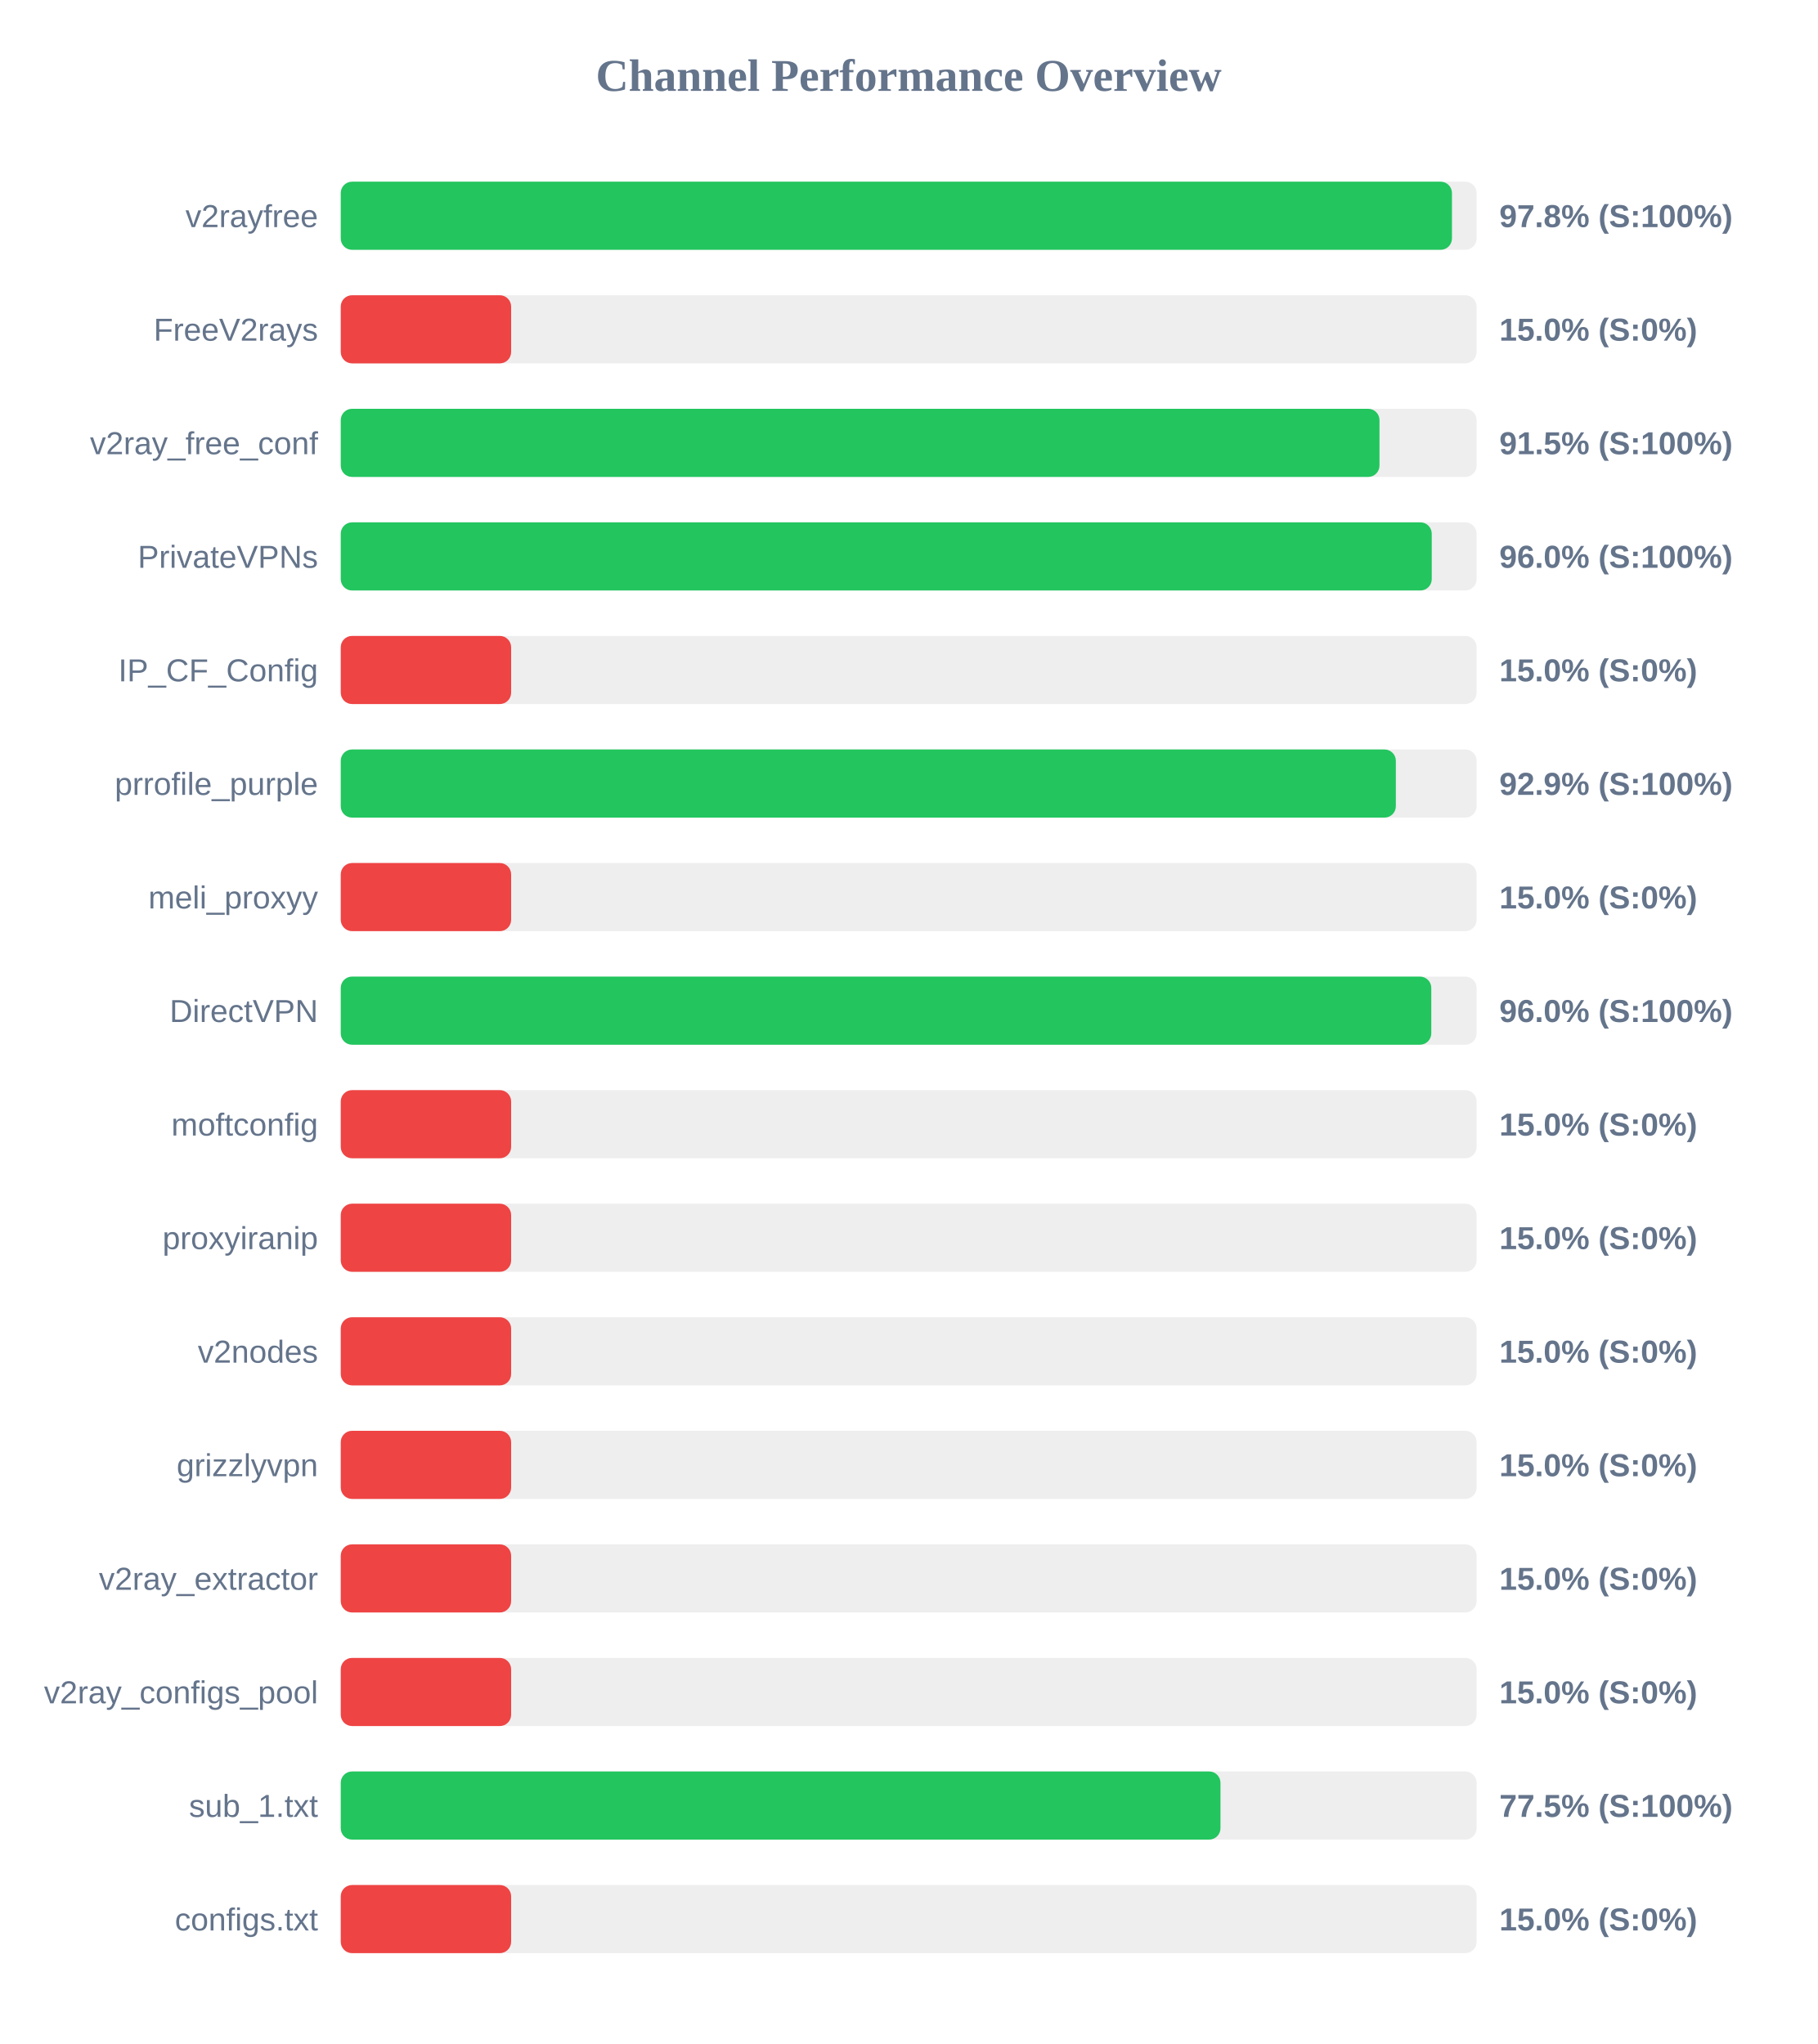
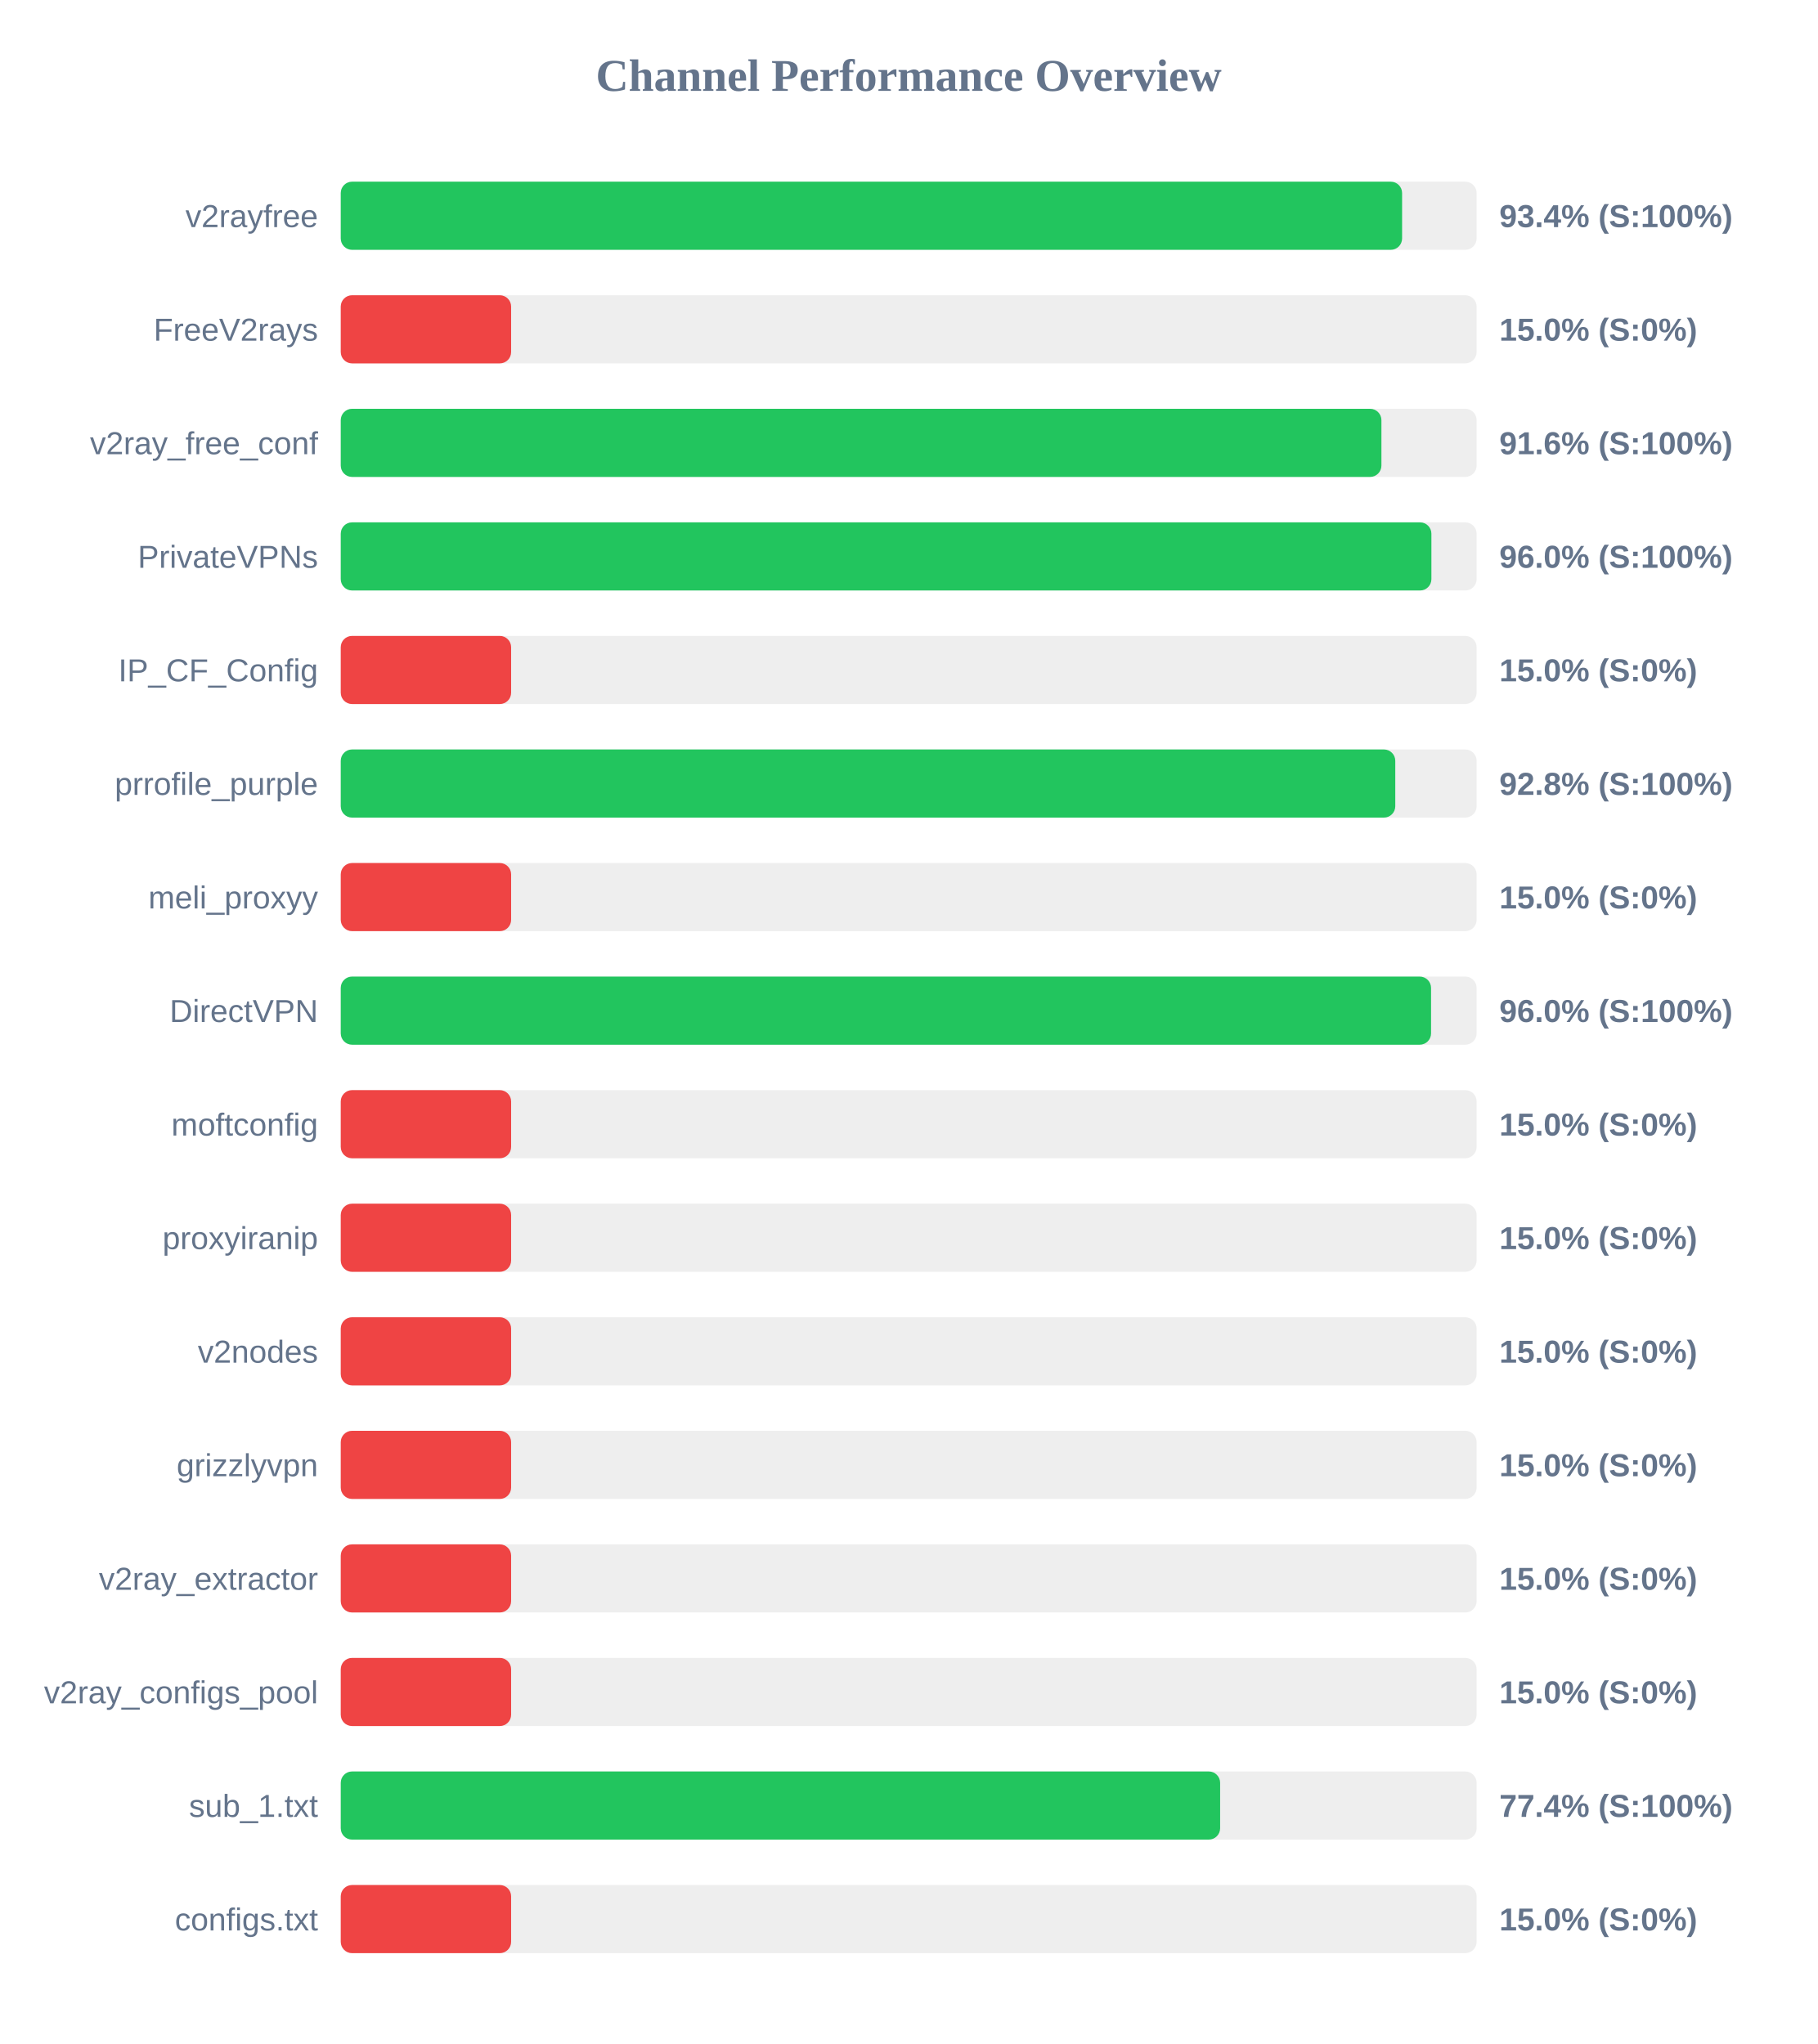
<svg xmlns="http://www.w3.org/2000/svg" width="800" height="900" version="1.1">
  <style>
        .row { font: 14px Arial; fill: #64748b; }
        .score { font: bold 14px Arial; fill: #64748b; }
    </style>
  <text x="400" y="40" text-anchor="middle" font-size="20px" font-weight="bold" fill="#64748b">Channel Performance Overview</text>
  <rect x="150" y="80" width="500" height="30" fill="#eee" rx="5" />
-   <rect x="150" y="80" width="489.15" height="30" fill="#22c55e" rx="5" />
+   <rect x="150" y="80" width="467.2" height="30" fill="#22c55e" rx="5" />
  <text x="140" y="100" text-anchor="end" class="row">v2rayfree</text>
-   <text x="660" y="100" text-anchor="start" class="score">97.8% (S:100%)</text>
+   <text x="660" y="100" text-anchor="start" class="score">93.4% (S:100%)</text>
  <rect x="150" y="130" width="500" height="30" fill="#eee" rx="5" />
  <rect x="150" y="130" width="75.0" height="30" fill="#ef4444" rx="5" />
  <text x="140" y="150" text-anchor="end" class="row">FreeV2rays</text>
  <text x="660" y="150" text-anchor="start" class="score">15.0% (S:0%)</text>
  <rect x="150" y="180" width="500" height="30" fill="#eee" rx="5" />
-   <rect x="150" y="180" width="457.25" height="30" fill="#22c55e" rx="5" />
+   <rect x="150" y="180" width="458.1" height="30" fill="#22c55e" rx="5" />
  <text x="140" y="200" text-anchor="end" class="row">v2ray_free_conf</text>
-   <text x="660" y="200" text-anchor="start" class="score">91.5% (S:100%)</text>
+   <text x="660" y="200" text-anchor="start" class="score">91.6% (S:100%)</text>
  <rect x="150" y="230" width="500" height="30" fill="#eee" rx="5" />
-   <rect x="150" y="230" width="480.25" height="30" fill="#22c55e" rx="5" />
+   <rect x="150" y="230" width="480.1" height="30" fill="#22c55e" rx="5" />
  <text x="140" y="250" text-anchor="end" class="row">PrivateVPNs</text>
  <text x="660" y="250" text-anchor="start" class="score">96.0% (S:100%)</text>
  <rect x="150" y="280" width="500" height="30" fill="#eee" rx="5" />
  <rect x="150" y="280" width="75.0" height="30" fill="#ef4444" rx="5" />
  <text x="140" y="300" text-anchor="end" class="row">IP_CF_Config</text>
  <text x="660" y="300" text-anchor="start" class="score">15.0% (S:0%)</text>
  <rect x="150" y="330" width="500" height="30" fill="#eee" rx="5" />
-   <rect x="150" y="330" width="464.45" height="30" fill="#22c55e" rx="5" />
+   <rect x="150" y="330" width="464.2" height="30" fill="#22c55e" rx="5" />
  <text x="140" y="350" text-anchor="end" class="row">prrofile_purple</text>
-   <text x="660" y="350" text-anchor="start" class="score">92.9% (S:100%)</text>
+   <text x="660" y="350" text-anchor="start" class="score">92.8% (S:100%)</text>
  <rect x="150" y="380" width="500" height="30" fill="#eee" rx="5" />
  <rect x="150" y="380" width="75.0" height="30" fill="#ef4444" rx="5" />
  <text x="140" y="400" text-anchor="end" class="row">meli_proxyy</text>
  <text x="660" y="400" text-anchor="start" class="score">15.0% (S:0%)</text>
  <rect x="150" y="430" width="500" height="30" fill="#eee" rx="5" />
-   <rect x="150" y="430" width="480.05" height="30" fill="#22c55e" rx="5" />
+   <rect x="150" y="430" width="479.95" height="30" fill="#22c55e" rx="5" />
  <text x="140" y="450" text-anchor="end" class="row">DirectVPN</text>
  <text x="660" y="450" text-anchor="start" class="score">96.0% (S:100%)</text>
  <rect x="150" y="480" width="500" height="30" fill="#eee" rx="5" />
  <rect x="150" y="480" width="75.0" height="30" fill="#ef4444" rx="5" />
  <text x="140" y="500" text-anchor="end" class="row">moftconfig</text>
  <text x="660" y="500" text-anchor="start" class="score">15.0% (S:0%)</text>
  <rect x="150" y="530" width="500" height="30" fill="#eee" rx="5" />
  <rect x="150" y="530" width="75.0" height="30" fill="#ef4444" rx="5" />
  <text x="140" y="550" text-anchor="end" class="row">proxyiranip</text>
  <text x="660" y="550" text-anchor="start" class="score">15.0% (S:0%)</text>
  <rect x="150" y="580" width="500" height="30" fill="#eee" rx="5" />
  <rect x="150" y="580" width="75.0" height="30" fill="#ef4444" rx="5" />
  <text x="140" y="600" text-anchor="end" class="row">v2nodes</text>
  <text x="660" y="600" text-anchor="start" class="score">15.0% (S:0%)</text>
  <rect x="150" y="630" width="500" height="30" fill="#eee" rx="5" />
  <rect x="150" y="630" width="75.0" height="30" fill="#ef4444" rx="5" />
  <text x="140" y="650" text-anchor="end" class="row">grizzlyvpn</text>
  <text x="660" y="650" text-anchor="start" class="score">15.0% (S:0%)</text>
  <rect x="150" y="680" width="500" height="30" fill="#eee" rx="5" />
  <rect x="150" y="680" width="75.0" height="30" fill="#ef4444" rx="5" />
  <text x="140" y="700" text-anchor="end" class="row">v2ray_extractor</text>
  <text x="660" y="700" text-anchor="start" class="score">15.0% (S:0%)</text>
  <rect x="150" y="730" width="500" height="30" fill="#eee" rx="5" />
  <rect x="150" y="730" width="75.0" height="30" fill="#ef4444" rx="5" />
  <text x="140" y="750" text-anchor="end" class="row">v2ray_configs_pool</text>
  <text x="660" y="750" text-anchor="start" class="score">15.0% (S:0%)</text>
  <rect x="150" y="780" width="500" height="30" fill="#eee" rx="5" />
-   <rect x="150" y="780" width="387.25" height="30" fill="#22c55e" rx="5" />
+   <rect x="150" y="780" width="387.1" height="30" fill="#22c55e" rx="5" />
  <text x="140" y="800" text-anchor="end" class="row">sub_1.txt</text>
-   <text x="660" y="800" text-anchor="start" class="score">77.5% (S:100%)</text>
+   <text x="660" y="800" text-anchor="start" class="score">77.4% (S:100%)</text>
  <rect x="150" y="830" width="500" height="30" fill="#eee" rx="5" />
  <rect x="150" y="830" width="75.0" height="30" fill="#ef4444" rx="5" />
  <text x="140" y="850" text-anchor="end" class="row">configs.txt</text>
  <text x="660" y="850" text-anchor="start" class="score">15.0% (S:0%)</text>
</svg>
